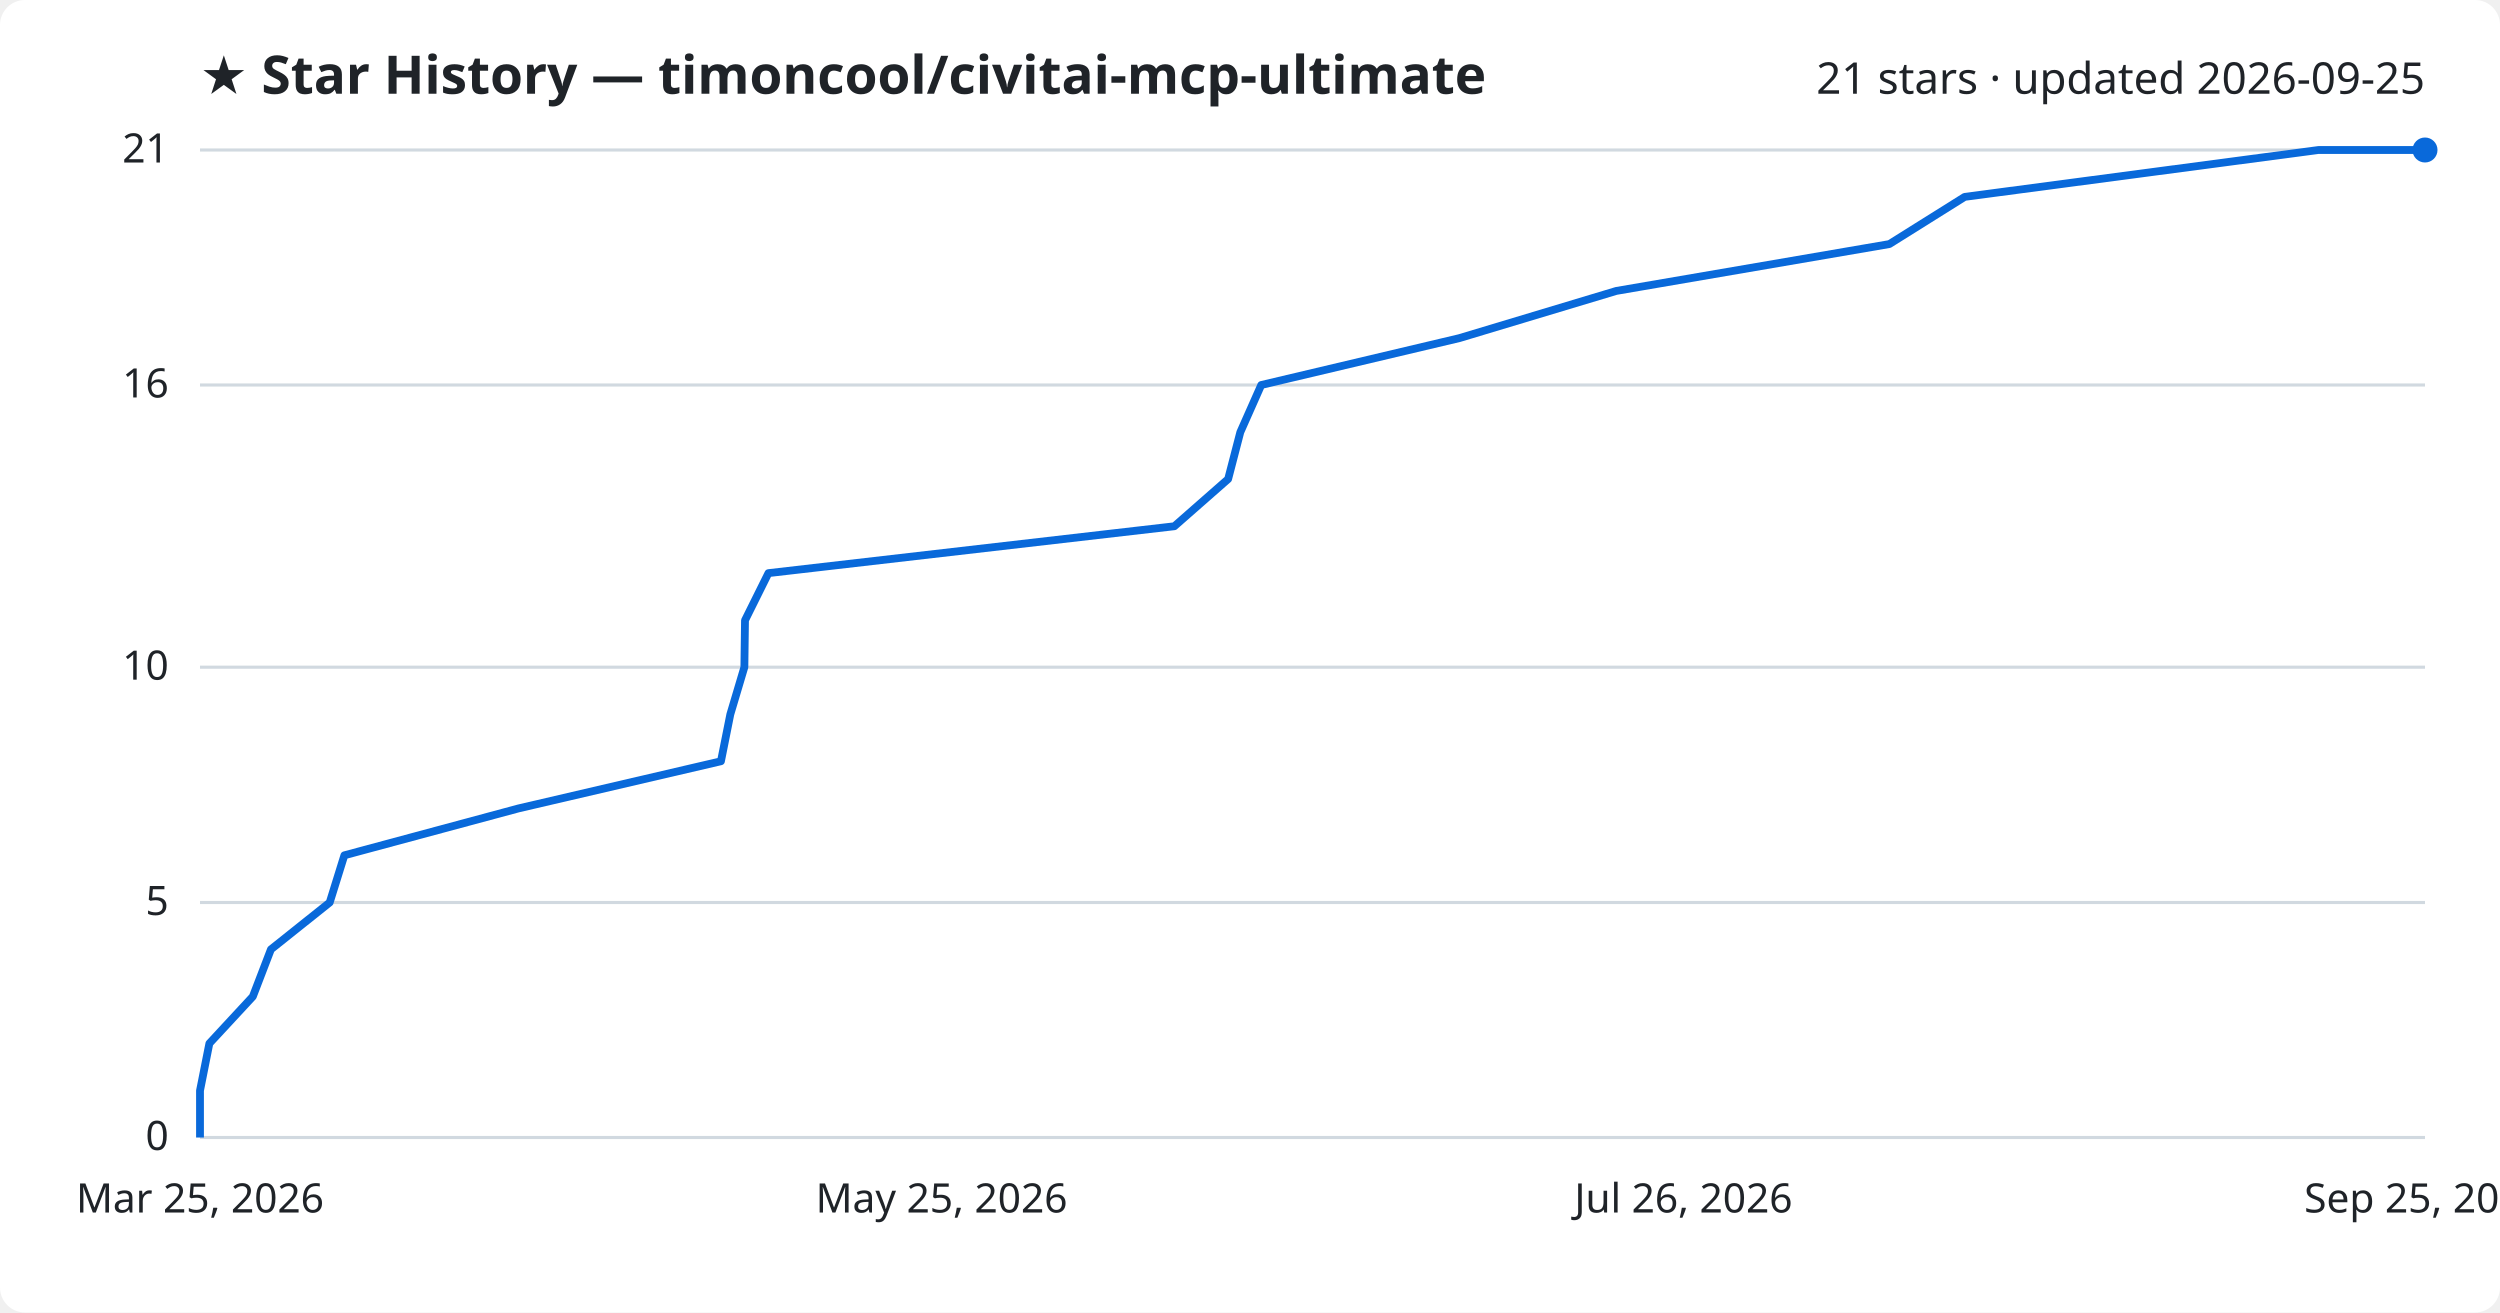
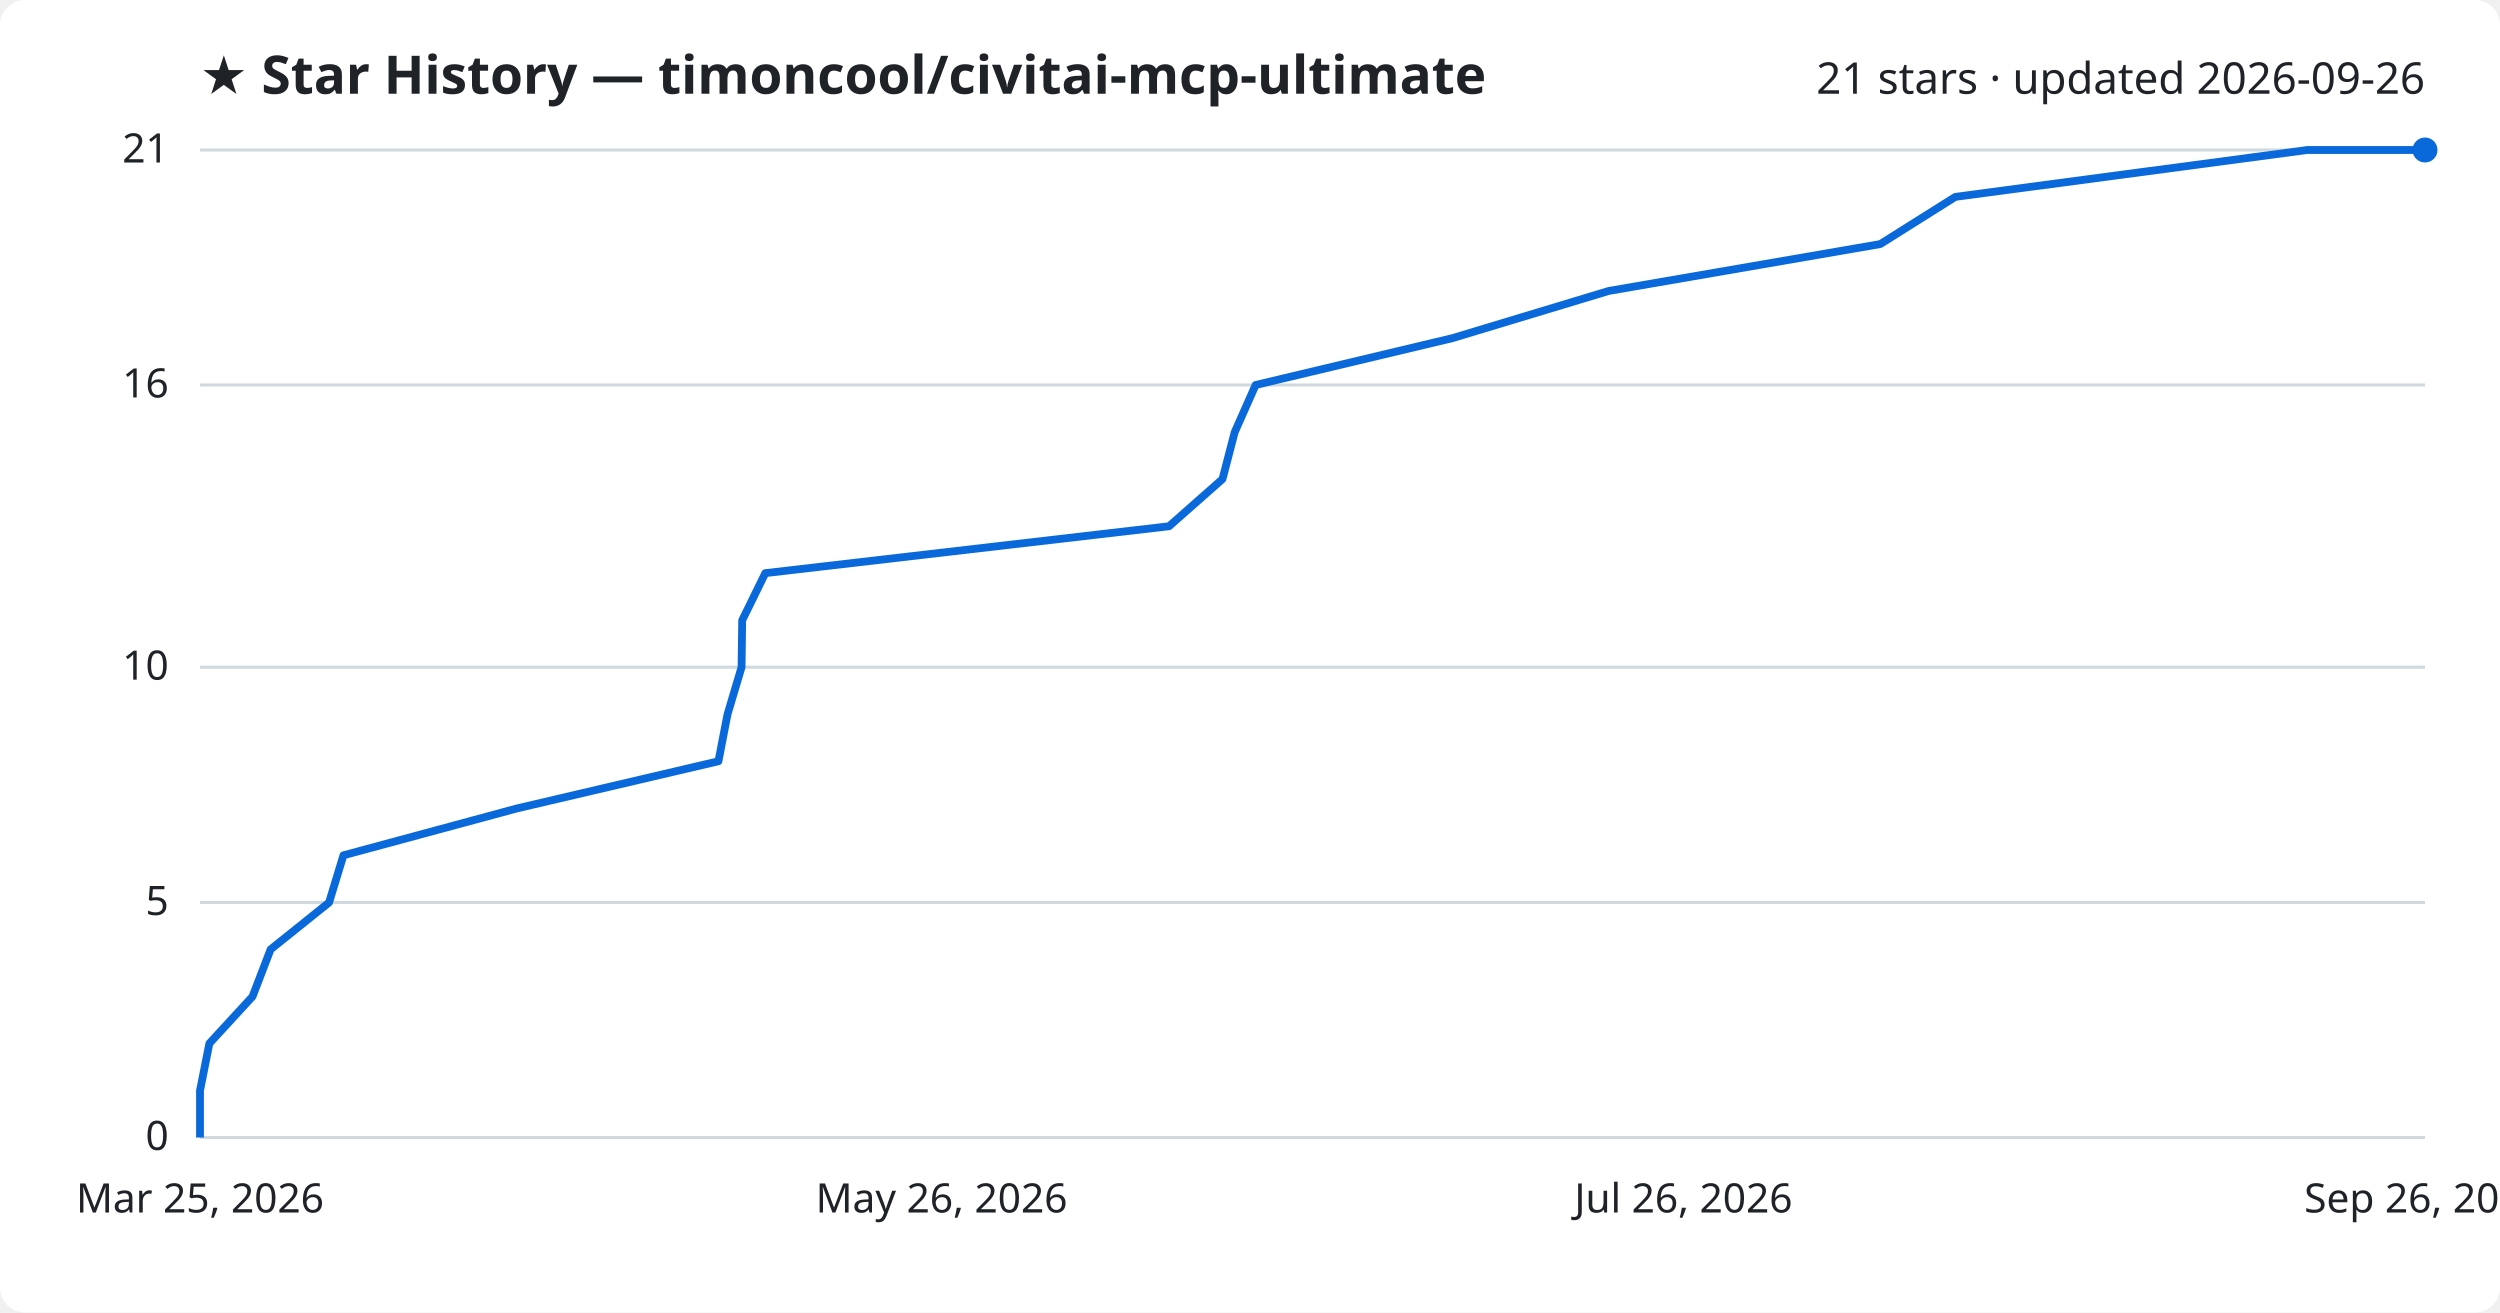
<svg xmlns="http://www.w3.org/2000/svg" viewBox="0 0 800 420" font-family="Segoe UI, sans-serif">
  <rect width="800" height="420" fill="#ffffff" rx="8" />
  <text x="64" y="30" fill="#1f2328" font-size="17" font-weight="700">★ Star History — timoncool/civitai-mcp-ultimate</text>
-   <text x="776" y="30" fill="#1f2328" font-size="14" text-anchor="end">21 stars · updated 2026-09-25</text>
+   <text x="776" y="30" fill="#1f2328" font-size="14" text-anchor="end">21 stars · updated 2026-09-26</text>
  <line x1="64" y1="364.0" x2="776" y2="364.0" stroke="#d1d9e0" stroke-width="1" />
  <text x="54" y="368.0" fill="#1f2328" font-size="13" text-anchor="end">0</text>
  <line x1="64" y1="288.8" x2="776" y2="288.8" stroke="#d1d9e0" stroke-width="1" />
  <text x="54" y="292.8" fill="#1f2328" font-size="13" text-anchor="end">5</text>
  <line x1="64" y1="213.5" x2="776" y2="213.5" stroke="#d1d9e0" stroke-width="1" />
  <text x="54" y="217.5" fill="#1f2328" font-size="13" text-anchor="end">10</text>
  <line x1="64" y1="123.2" x2="776" y2="123.2" stroke="#d1d9e0" stroke-width="1" />
  <text x="54" y="127.2" fill="#1f2328" font-size="13" text-anchor="end">16</text>
  <line x1="64" y1="48.0" x2="776" y2="48.0" stroke="#d1d9e0" stroke-width="1" />
  <text x="54" y="52.0" fill="#1f2328" font-size="13" text-anchor="end">21</text>
-   <path d="M64.0,364.0 L64.0,349.0 L67.0,333.9 L80.9,318.9 L86.7,303.8 L105.5,288.8 L110.2,273.7 L165.9,258.7 L230.7,243.6 L233.7,228.6 L238.2,213.5 L238.4,198.5 L245.9,183.4 L375.8,168.4 L393.0,153.3 L396.9,138.3 L403.6,123.2 L467.0,108.2 L517.2,93.1 L604.6,78.1 L628.7,63.0 L741.9,48.0 L776.0,48.0" fill="none" stroke="#0969da" stroke-width="2.5" stroke-linejoin="round" />
+   <path d="M64.0,364.0 L64.0,349.0 L67.0,333.9 L80.8,318.9 L86.6,303.8 L105.3,288.8 L109.9,273.7 L165.4,258.7 L229.9,243.6 L232.8,228.6 L237.3,213.5 L237.5,198.5 L244.9,183.4 L374.1,168.4 L391.2,153.3 L395.1,138.3 L401.8,123.2 L464.8,108.2 L514.8,93.1 L601.7,78.1 L625.7,63.0 L738.3,48.0 L776.0,48.0" fill="none" stroke="#0969da" stroke-width="2.5" stroke-linejoin="round" />
  <circle cx="776.0" cy="48.0" r="4" fill="#0969da" />
  <text x="64.0" y="388" fill="#1f2328" font-size="13" text-anchor="middle">Mar 25, 2026</text>
-   <text x="301.3" y="388" fill="#1f2328" font-size="13" text-anchor="middle">May 25, 2026</text>
+   <text x="301.3" y="388" fill="#1f2328" font-size="13" text-anchor="middle">May 26, 2026</text>
  <text x="538.7" y="388" fill="#1f2328" font-size="13" text-anchor="middle">Jul 26, 2026</text>
-   <text x="776.0" y="388" fill="#1f2328" font-size="13" text-anchor="middle">Sep 25, 2026</text>
+   <text x="776.0" y="388" fill="#1f2328" font-size="13" text-anchor="middle">Sep 26, 2026</text>
</svg>
